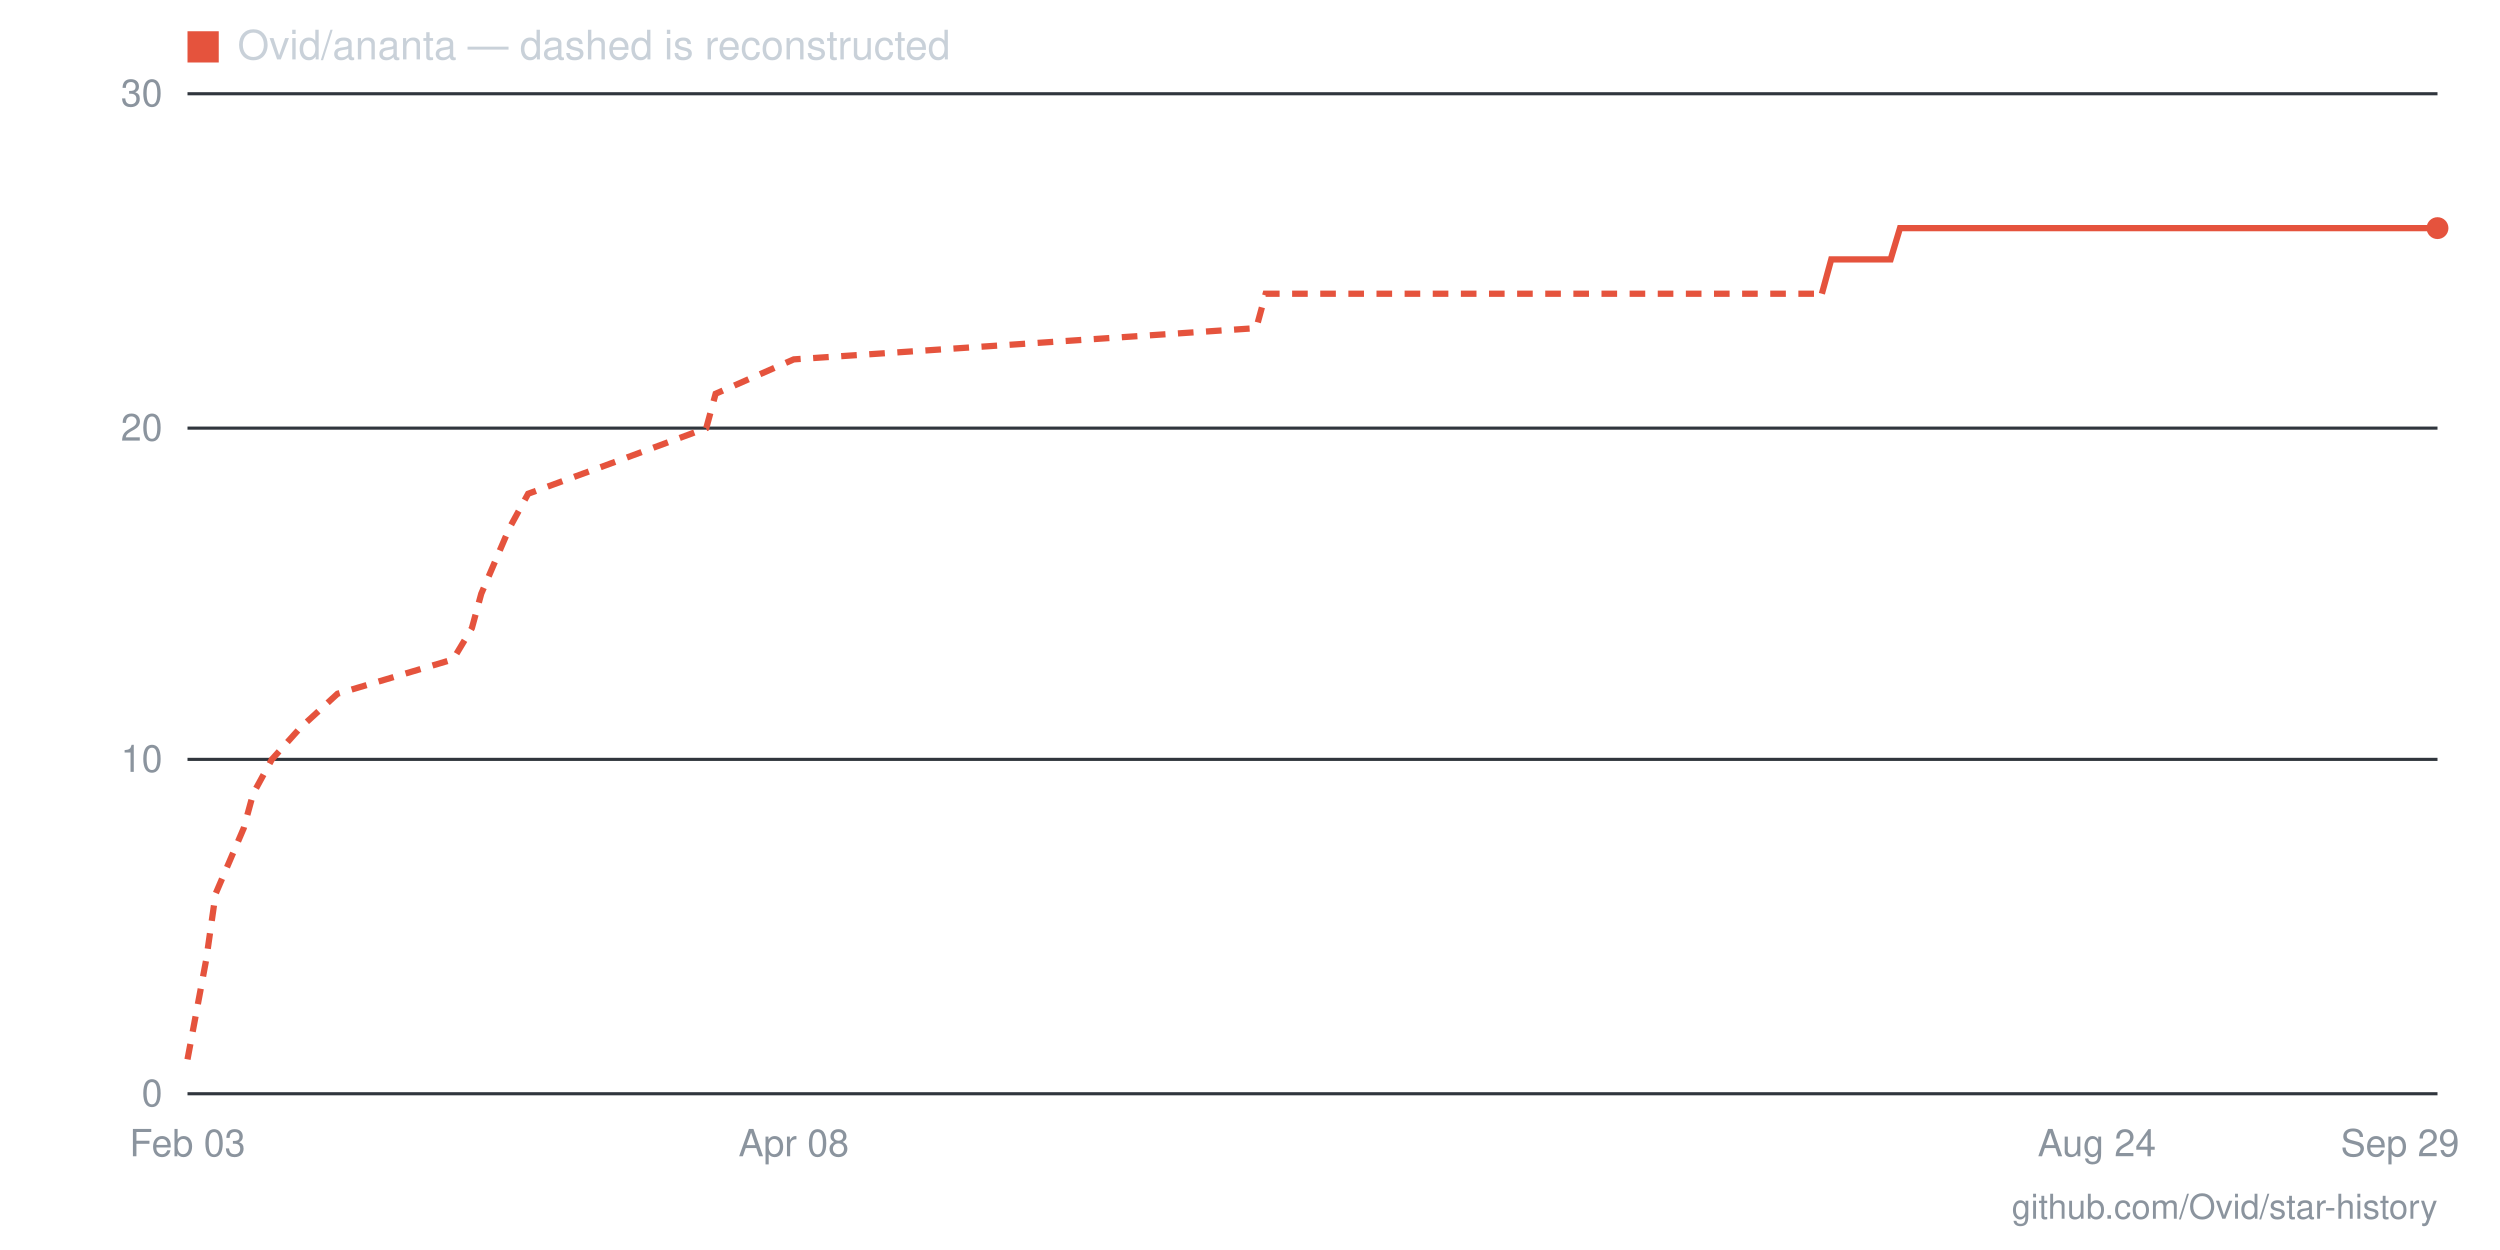
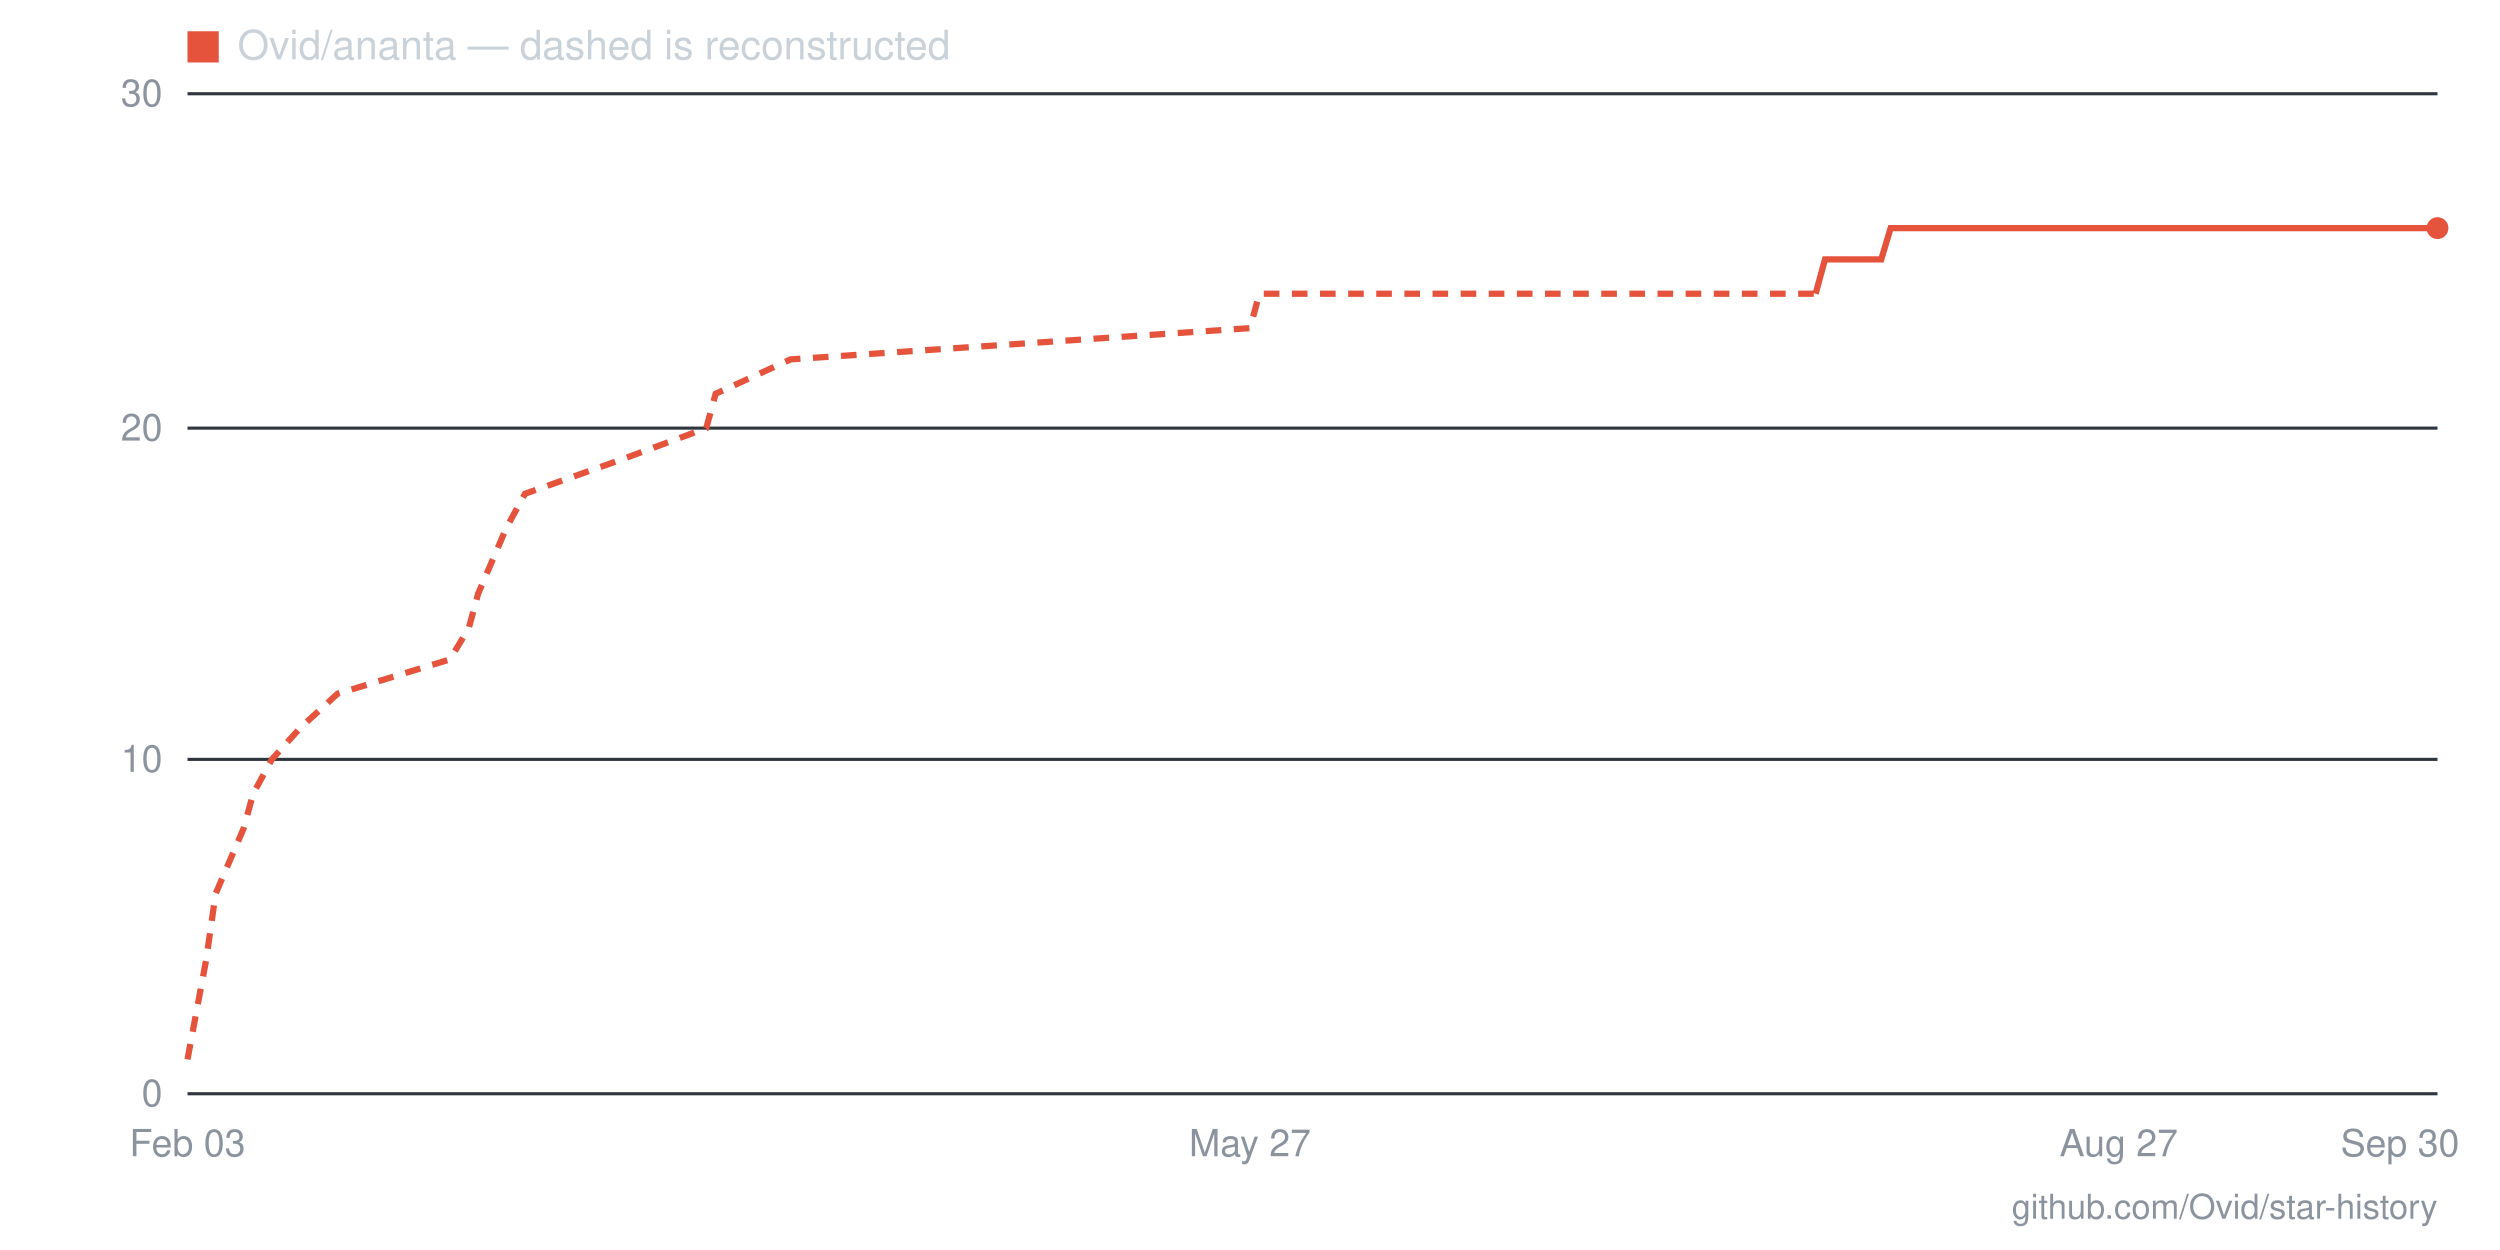
- <svg xmlns="http://www.w3.org/2000/svg" viewBox="0 0 800 400" width="800" height="400" role="img" aria-label="Star history for Ovid/ananta: 26 stars as of 2026-09-29">
+ <svg xmlns="http://www.w3.org/2000/svg" viewBox="0 0 800 400" width="800" height="400" role="img" aria-label="Star history for Ovid/ananta: 26 stars as of 2026-09-30">
  <line x1="60" y1="350" x2="780" y2="350" stroke="#30363d" stroke-width="1" />
  <text x="52" y="354" text-anchor="end" font-family="-apple-system,BlinkMacSystemFont,'Segoe UI',Helvetica,Arial,sans-serif" font-size="12" fill="#8b949e">0</text>
  <line x1="60" y1="243" x2="780" y2="243" stroke="#30363d" stroke-width="1" />
  <text x="52" y="247" text-anchor="end" font-family="-apple-system,BlinkMacSystemFont,'Segoe UI',Helvetica,Arial,sans-serif" font-size="12" fill="#8b949e">10</text>
  <line x1="60" y1="137" x2="780" y2="137" stroke="#30363d" stroke-width="1" />
  <text x="52" y="141" text-anchor="end" font-family="-apple-system,BlinkMacSystemFont,'Segoe UI',Helvetica,Arial,sans-serif" font-size="12" fill="#8b949e">20</text>
  <line x1="60" y1="30" x2="780" y2="30" stroke="#30363d" stroke-width="1" />
  <text x="52" y="34" text-anchor="end" font-family="-apple-system,BlinkMacSystemFont,'Segoe UI',Helvetica,Arial,sans-serif" font-size="12" fill="#8b949e">30</text>
-   <text x="768" y="370" text-anchor="middle" font-family="-apple-system,BlinkMacSystemFont,'Segoe UI',Helvetica,Arial,sans-serif" font-size="12" fill="#8b949e">Sep 29</text>
-   <text x="671" y="370" text-anchor="middle" font-family="-apple-system,BlinkMacSystemFont,'Segoe UI',Helvetica,Arial,sans-serif" font-size="12" fill="#8b949e">Aug 24</text>
-   <text x="254" y="370" text-anchor="middle" font-family="-apple-system,BlinkMacSystemFont,'Segoe UI',Helvetica,Arial,sans-serif" font-size="12" fill="#8b949e">Apr 08</text>
+   <text x="768" y="370" text-anchor="middle" font-family="-apple-system,BlinkMacSystemFont,'Segoe UI',Helvetica,Arial,sans-serif" font-size="12" fill="#8b949e">Sep 30</text>
+   <text x="678" y="370" text-anchor="middle" font-family="-apple-system,BlinkMacSystemFont,'Segoe UI',Helvetica,Arial,sans-serif" font-size="12" fill="#8b949e">Aug 27</text>
+   <text x="400" y="370" text-anchor="middle" font-family="-apple-system,BlinkMacSystemFont,'Segoe UI',Helvetica,Arial,sans-serif" font-size="12" fill="#8b949e">May 27</text>
  <text x="60" y="370" text-anchor="middle" font-family="-apple-system,BlinkMacSystemFont,'Segoe UI',Helvetica,Arial,sans-serif" font-size="12" fill="#8b949e">Feb 03</text>
-   <polyline fill="none" stroke="#e5533d" stroke-width="2" stroke-dasharray="5 4" points="60,339 66,307 69,286 78,265 81,254 87,243 96,233 108,222 145,211 151,201 154,190 163,169 169,158 199,147 226,137 229,126 254,115 402,105 405,94 583,94" />
-   <polyline fill="none" stroke="#e5533d" stroke-width="2" points="583,94 586,83 589,83 592,83 595,83 598,83 602,83 605,83 608,73 611,73 614,73 617,73 620,73 623,73 626,73 629,73 632,73 635,73 638,73 641,73 644,73 647,73 650,73 653,73 656,73 659,73 662,73 665,73 668,73 671,73 674,73 677,73 680,73 683,73 686,73 689,73 692,73 695,73 698,73 701,73 704,73 707,73 710,73 713,73 716,73 719,73 723,73 726,73 729,73 732,73 735,73 738,73 741,73 744,73 747,73 750,73 753,73 756,73 759,73 762,73 765,73 768,73 771,73 774,73 777,73 780,73" />
+   <polyline fill="none" stroke="#e5533d" stroke-width="2" stroke-dasharray="5 4" points="60,339 66,307 69,286 78,265 81,254 87,243 96,233 108,222 144,211 150,201 153,190 162,169 168,158 199,147 226,137 229,126 253,115 400,105 403,94 581,94" />
+   <polyline fill="none" stroke="#e5533d" stroke-width="2" points="581,94 584,83 587,83 590,83 593,83 596,83 599,83 602,83 605,73 608,73 611,73 614,73 617,73 620,73 623,73 626,73 629,73 632,73 635,73 638,73 641,73 644,73 647,73 650,73 653,73 656,73 659,73 663,73 666,73 669,73 672,73 675,73 678,73 681,73 684,73 687,73 690,73 693,73 696,73 699,73 702,73 705,73 708,73 711,73 714,73 717,73 720,73 723,73 726,73 729,73 732,73 735,73 738,73 741,73 744,73 747,73 750,73 753,73 756,73 759,73 762,73 765,73 768,73 771,73 774,73 777,73 780,73" />
  <circle cx="780" cy="73" r="3.5" fill="#e5533d" />
  <rect x="60" y="10" width="10" height="10" fill="#e5533d" />
  <text x="76" y="19" font-family="-apple-system,BlinkMacSystemFont,'Segoe UI',Helvetica,Arial,sans-serif" font-size="13" fill="#c9d1d9">Ovid/ananta — dashed is reconstructed</text>
  <text x="780" y="390" text-anchor="end" font-family="-apple-system,BlinkMacSystemFont,'Segoe UI',Helvetica,Arial,sans-serif" font-size="11" fill="#8b949e">github.com/Ovid/star-history</text>
</svg>
